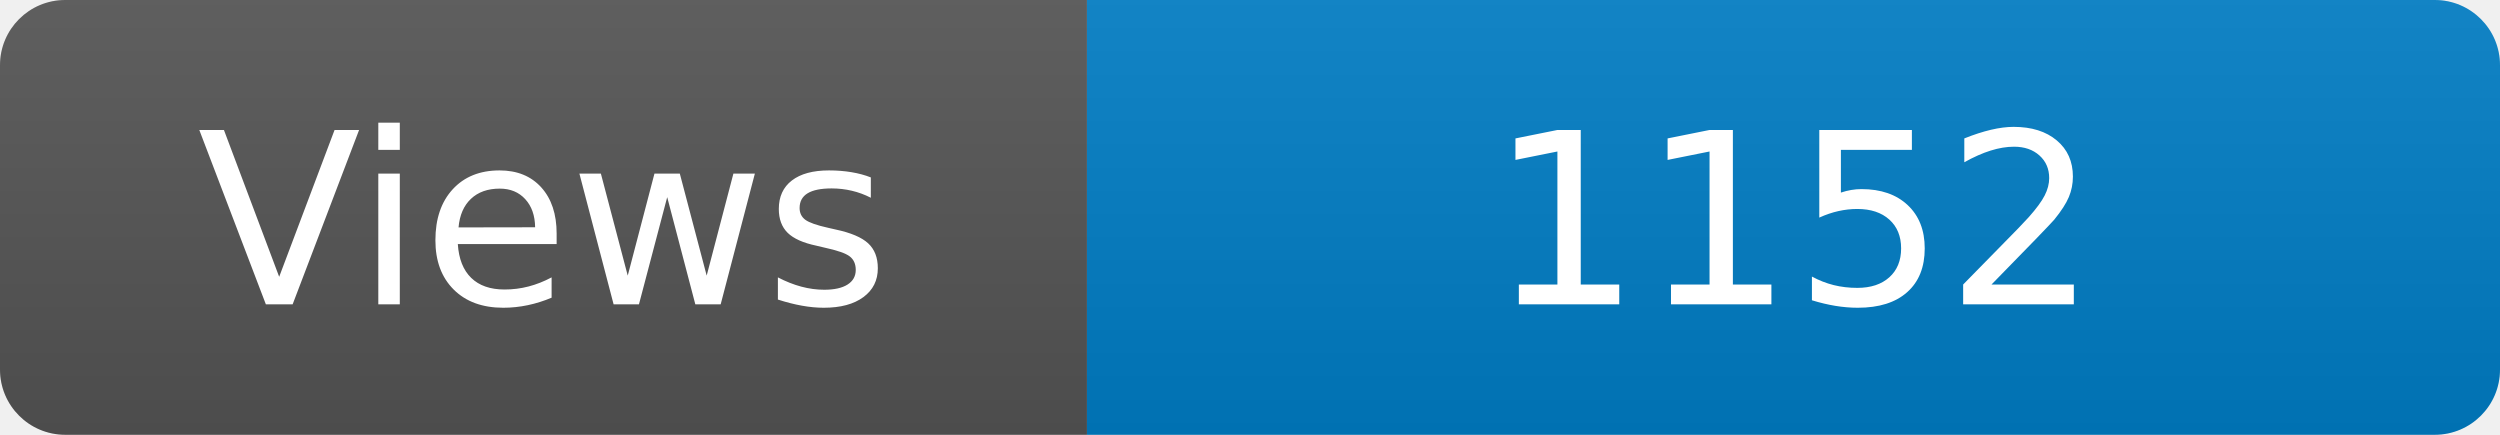
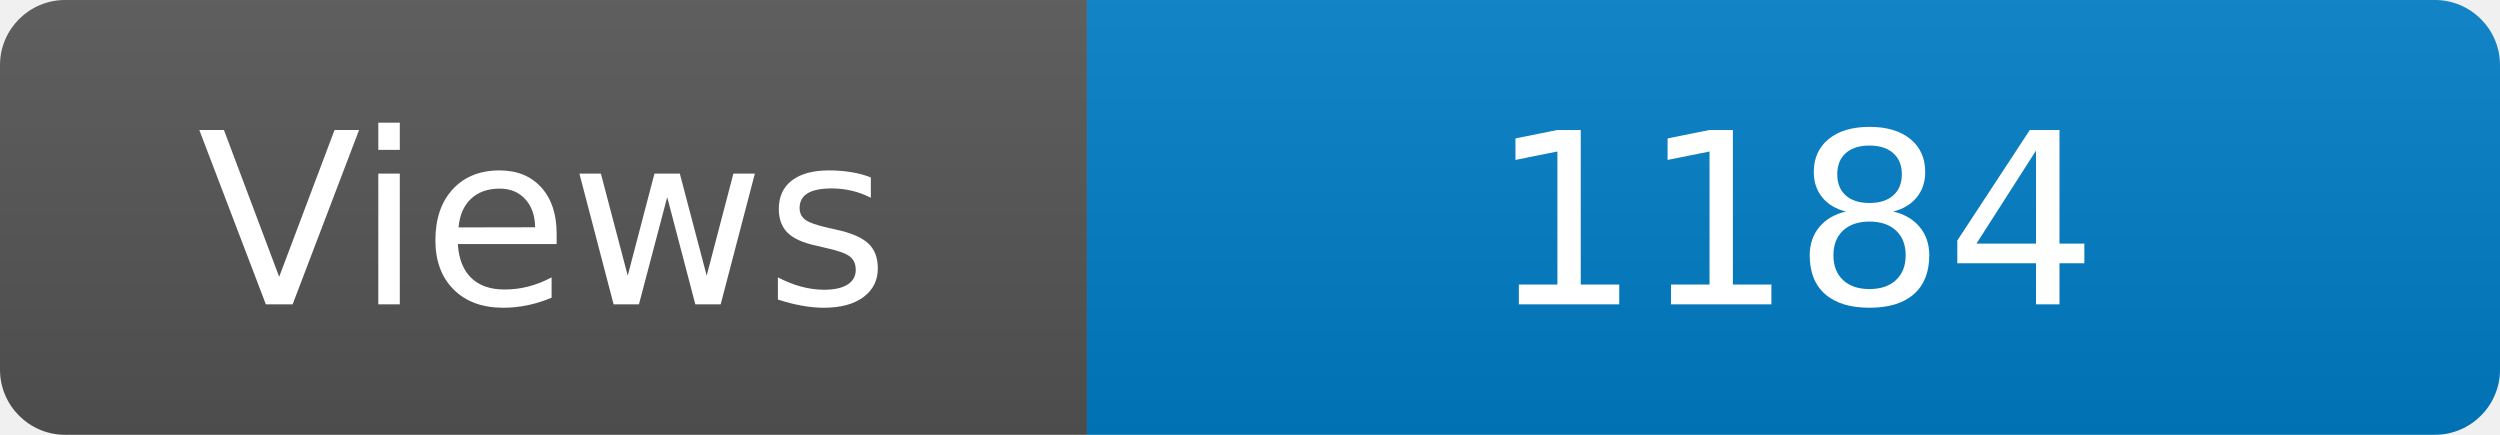
<svg xmlns="http://www.w3.org/2000/svg" width="115" height="20" role="img" aria-label="Maintained?: yes">
  <linearGradient id="s" x2="0" y2="100%">
    <stop offset="0" stop-color="#bbb" stop-opacity=".1" />
    <stop offset="1" stop-opacity=".1" />
  </linearGradient>
  <clipPath id="r">
    <rect width="115" height="20" rx="3" fill="#fff" />
  </clipPath>
  <g clip-path="url(#r)">
    <rect width="50" height="20" fill="#555" />
    <rect x="50" width="160" height="20" fill="#007ec6" />
    <rect width="115" height="20" fill="url(#s)" />
  </g>
  <g fill="#fff" text-anchor="middle" font-family="Verdana,Geneva,DejaVu Sans,sans-serif" font-size="110">
    <text x="250" y="140" transform="scale(.1)" fill="#fff">Views</text>
-     <text x="825" y="140" transform="scale(.1)" fill="#fff">1152</text>
+     <text x="825" y="140" transform="scale(.1)" fill="#fff">1184</text>
  </g>
</svg>
